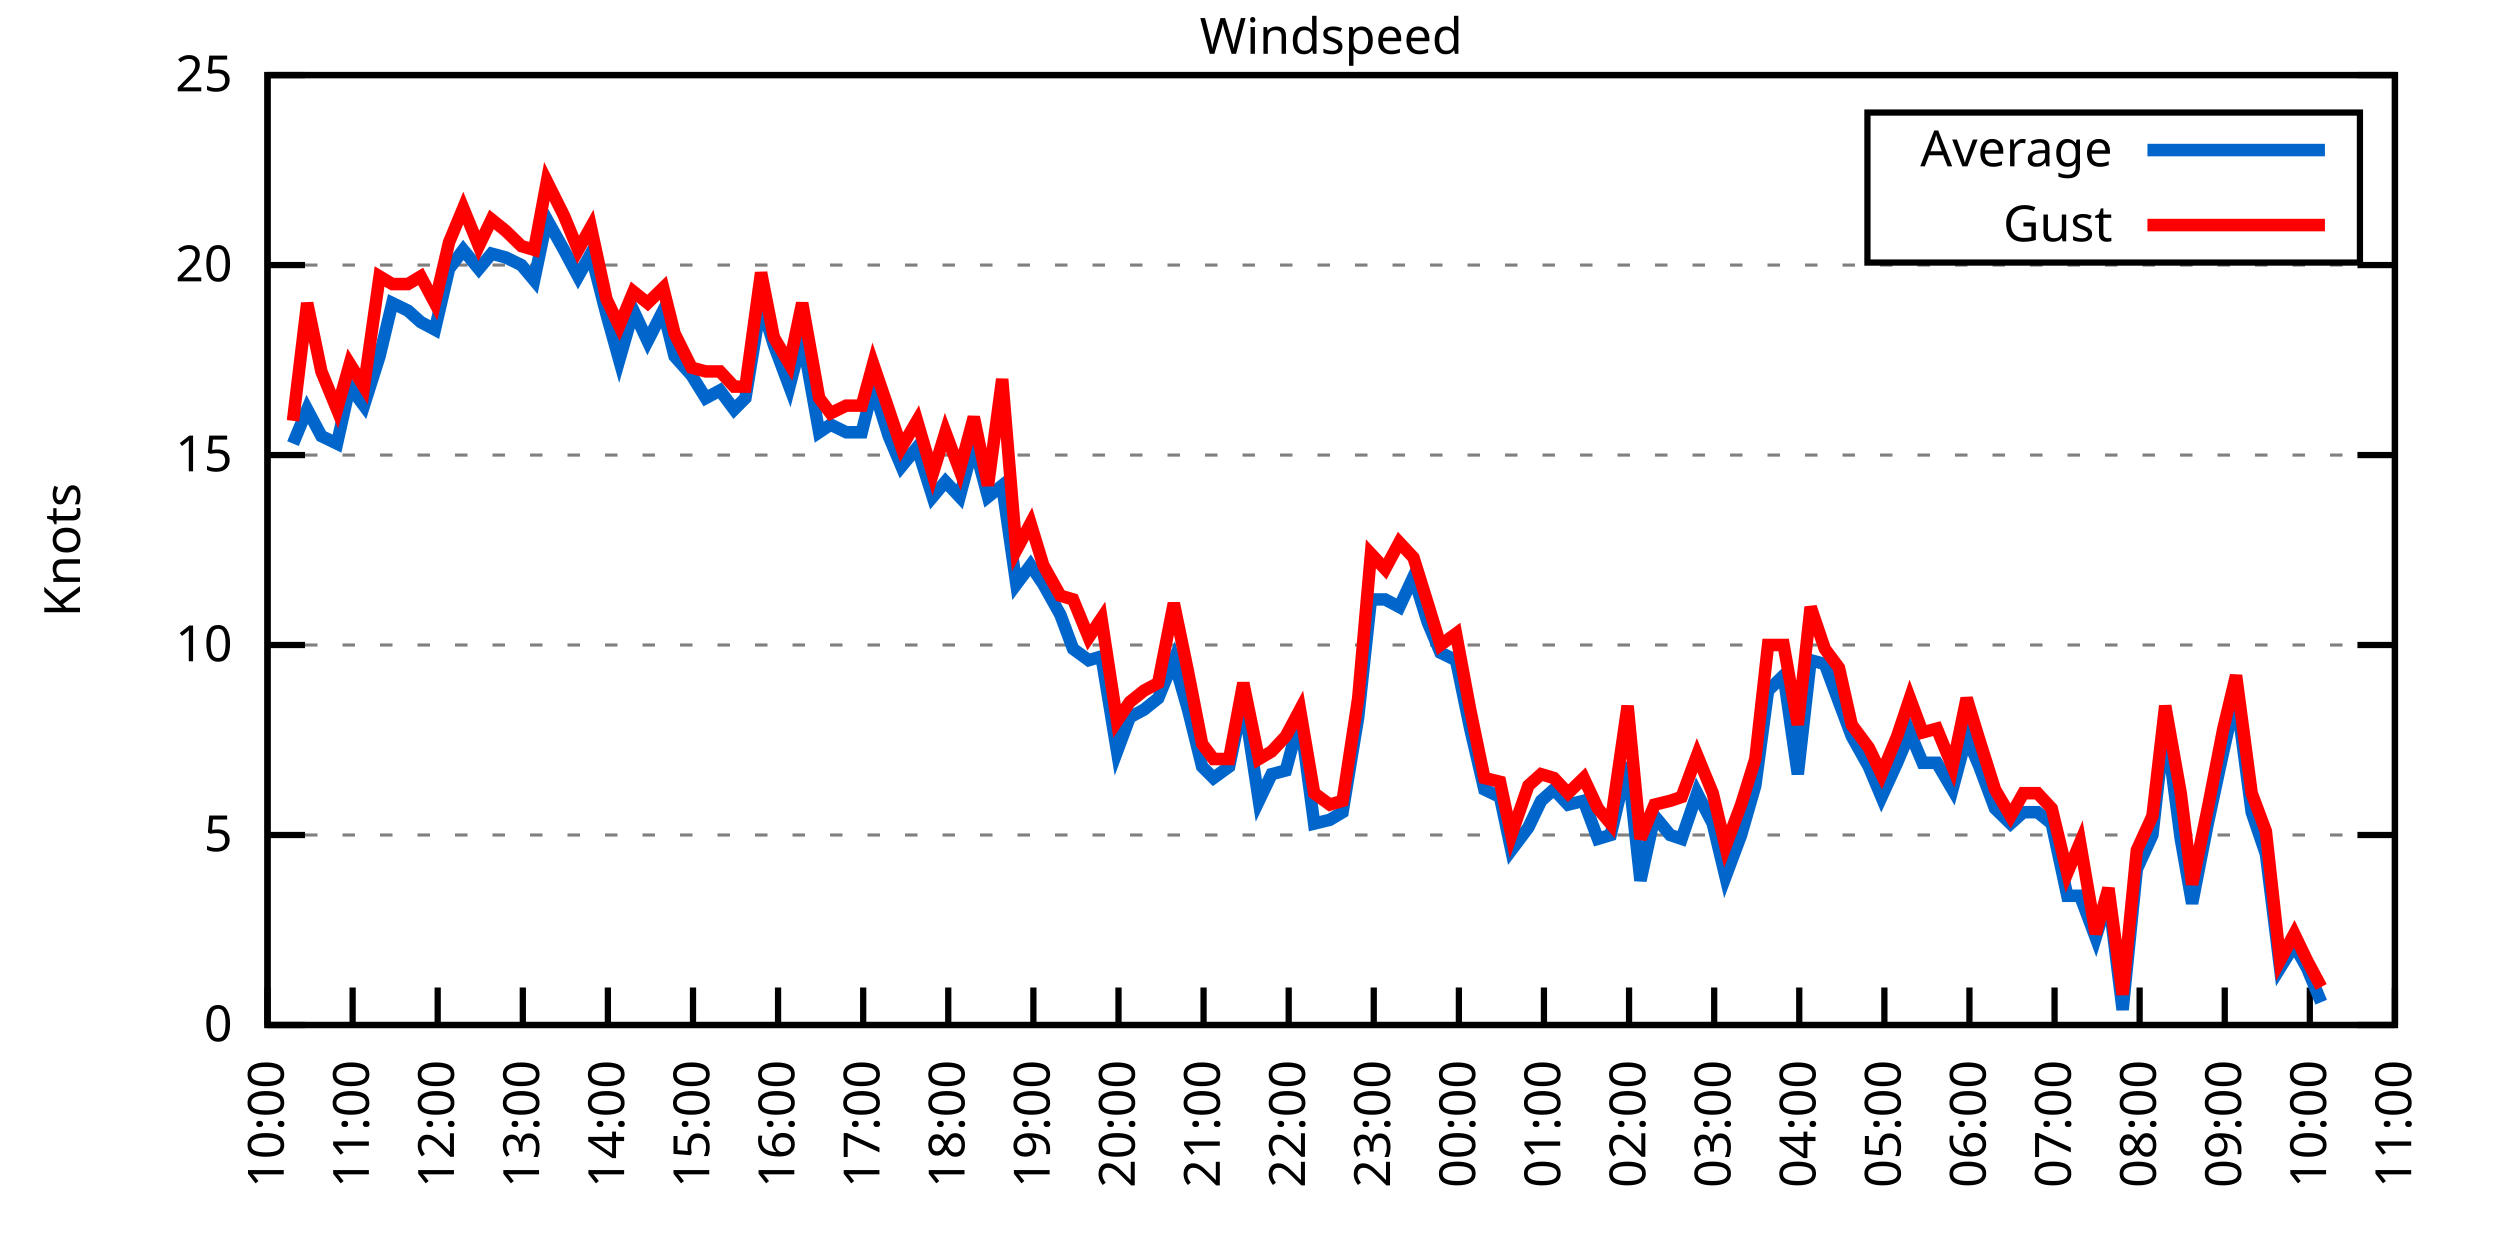
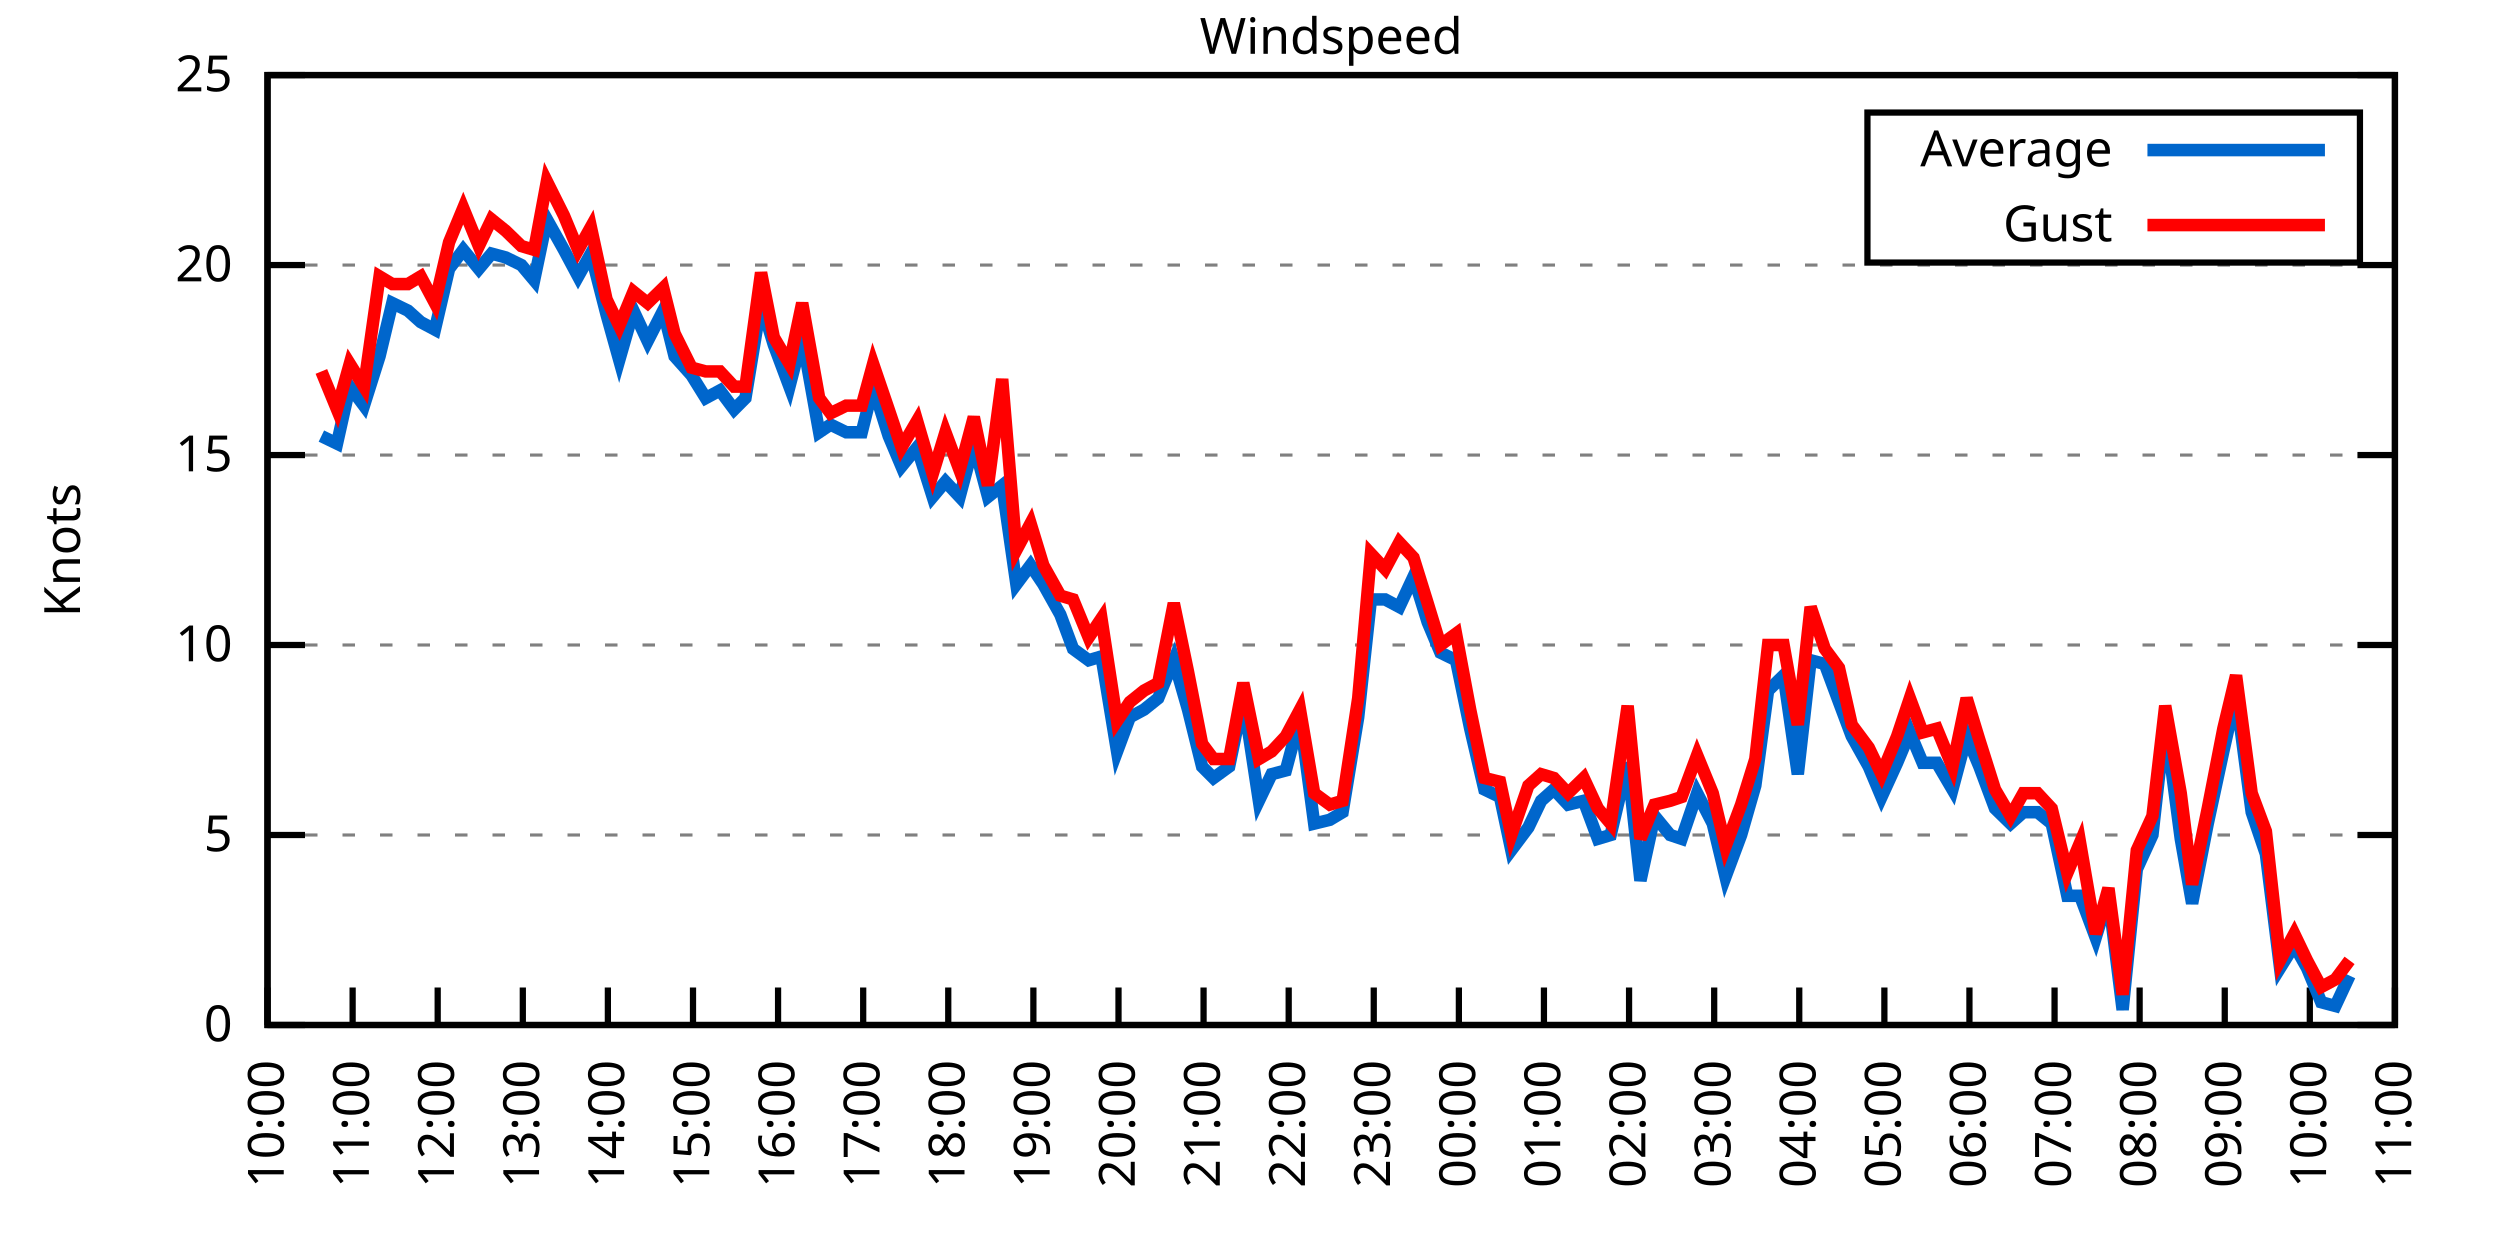
<svg xmlns="http://www.w3.org/2000/svg" xmlns:xlink="http://www.w3.org/1999/xlink" width="400" height="200" viewBox="0 0 400 200">
  <g id="gnuplot_canvas">
    <rect x="0" y="0" width="400" height="200" fill="none" />
    <defs>
      <circle id="gpDot" r="0.5" stroke-width="0.5" stroke="currentColor" />
      <path id="gpPt0" stroke-width="0.333" stroke="currentColor" d="M-1,0 h2 M0,-1 v2" />
      <path id="gpPt1" stroke-width="0.333" stroke="currentColor" d="M-1,-1 L1,1 M1,-1 L-1,1" />
      <path id="gpPt2" stroke-width="0.333" stroke="currentColor" d="M-1,0 L1,0 M0,-1 L0,1 M-1,-1 L1,1 M-1,1 L1,-1" />
      <rect id="gpPt3" stroke-width="0.333" stroke="currentColor" x="-1" y="-1" width="2" height="2" />
      <rect id="gpPt4" stroke-width="0.333" stroke="currentColor" fill="currentColor" x="-1" y="-1" width="2" height="2" />
      <circle id="gpPt5" stroke-width="0.333" stroke="currentColor" cx="0" cy="0" r="1" />
      <use xlink:href="#gpPt5" id="gpPt6" fill="currentColor" stroke="none" />
      <path id="gpPt7" stroke-width="0.333" stroke="currentColor" d="M0,-1.33 L-1.33,0.67 L1.33,0.67 z" />
      <use xlink:href="#gpPt7" id="gpPt8" fill="currentColor" stroke="none" />
      <use xlink:href="#gpPt7" id="gpPt9" stroke="currentColor" transform="rotate(180)" />
      <use xlink:href="#gpPt9" id="gpPt10" fill="currentColor" stroke="none" />
      <use xlink:href="#gpPt3" id="gpPt11" stroke="currentColor" transform="rotate(45)" />
      <use xlink:href="#gpPt11" id="gpPt12" fill="currentColor" stroke="none" />
      <path id="gpPt13" stroke-width="0.333" stroke="currentColor" d="M0,1.330 L1.265,0.411 L0.782,-1.067 L-0.782,-1.076 L-1.265,0.411 z" />
      <use xlink:href="#gpPt13" id="gpPt14" fill="currentColor" stroke="none" />
      <filter id="textbox" filterUnits="objectBoundingBox" x="0" y="0" height="1" width="1">
        <feFlood flood-color="white" flood-opacity="1" result="bgnd" />
        <feComposite in="SourceGraphic" in2="bgnd" operator="atop" />
      </filter>
      <filter id="greybox" filterUnits="objectBoundingBox" x="0" y="0" height="1" width="1">
        <feFlood flood-color="lightgrey" flood-opacity="1" result="grey" />
        <feComposite in="SourceGraphic" in2="grey" operator="atop" />
      </filter>
    </defs>
    <g fill="none" color="white" stroke="currentColor" stroke-width="1.00" stroke-linecap="butt" stroke-linejoin="miter">
</g>
    <g fill="none" color="black" stroke="currentColor" stroke-width="1.00" stroke-linecap="butt" stroke-linejoin="miter">
      <g stroke="none" shape-rendering="crispEdges">
        <polygon fill="rgb(255, 255, 255)" points="42.80,164.00 383.18,164.00 383.18,12.02 42.80,12.02 " />
      </g>
    </g>
    <g fill="none" color="black" stroke="currentColor" stroke-width="1.00" stroke-linecap="butt" stroke-linejoin="miter">
</g>
    <g fill="none" color="black" stroke="black" stroke-width="0.50" stroke-linecap="butt" stroke-linejoin="miter">
</g>
    <g fill="none" color="gray" stroke="currentColor" stroke-width="0.50" stroke-linecap="butt" stroke-linejoin="miter">
      <path stroke="gray" stroke-dasharray="2,4" class="gridline" d="M42.80,164.00 L383.19,164.00  " />
    </g>
    <g fill="none" color="gray" stroke="gray" stroke-width="1.00" stroke-linecap="butt" stroke-linejoin="miter">
</g>
    <g fill="none" color="black" stroke="currentColor" stroke-width="1.00" stroke-linecap="butt" stroke-linejoin="miter">
      <path stroke="black" d="M42.80,164.00 L48.80,164.00 M383.19,164.00 L377.19,164.00  " />
      <g transform="translate(37.20,166.60)" stroke="none" fill="black" font-family="Sans" font-size="8.00" text-anchor="end">
        <text>
          <tspan font-family="Sans"> 0</tspan>
        </text>
      </g>
    </g>
    <g fill="none" color="black" stroke="currentColor" stroke-width="1.00" stroke-linecap="butt" stroke-linejoin="miter">
</g>
    <g fill="none" color="black" stroke="black" stroke-width="0.50" stroke-linecap="butt" stroke-linejoin="miter">
</g>
    <g fill="none" color="gray" stroke="currentColor" stroke-width="0.50" stroke-linecap="butt" stroke-linejoin="miter">
      <path stroke="gray" stroke-dasharray="2,4" class="gridline" d="M42.80,133.60 L383.19,133.60  " />
    </g>
    <g fill="none" color="gray" stroke="gray" stroke-width="1.00" stroke-linecap="butt" stroke-linejoin="miter">
</g>
    <g fill="none" color="black" stroke="currentColor" stroke-width="1.00" stroke-linecap="butt" stroke-linejoin="miter">
      <path stroke="black" d="M42.80,133.60 L48.80,133.60 M383.19,133.60 L377.19,133.60  " />
      <g transform="translate(37.20,136.20)" stroke="none" fill="black" font-family="Sans" font-size="8.00" text-anchor="end">
        <text>
          <tspan font-family="Sans"> 5</tspan>
        </text>
      </g>
    </g>
    <g fill="none" color="black" stroke="currentColor" stroke-width="1.00" stroke-linecap="butt" stroke-linejoin="miter">
</g>
    <g fill="none" color="black" stroke="black" stroke-width="0.50" stroke-linecap="butt" stroke-linejoin="miter">
</g>
    <g fill="none" color="gray" stroke="currentColor" stroke-width="0.50" stroke-linecap="butt" stroke-linejoin="miter">
      <path stroke="gray" stroke-dasharray="2,4" class="gridline" d="M42.80,103.20 L383.19,103.20  " />
    </g>
    <g fill="none" color="gray" stroke="gray" stroke-width="1.00" stroke-linecap="butt" stroke-linejoin="miter">
</g>
    <g fill="none" color="black" stroke="currentColor" stroke-width="1.00" stroke-linecap="butt" stroke-linejoin="miter">
      <path stroke="black" d="M42.80,103.20 L48.80,103.20 M383.19,103.20 L377.19,103.20  " />
      <g transform="translate(37.20,105.80)" stroke="none" fill="black" font-family="Sans" font-size="8.00" text-anchor="end">
        <text>
          <tspan font-family="Sans"> 10</tspan>
        </text>
      </g>
    </g>
    <g fill="none" color="black" stroke="currentColor" stroke-width="1.00" stroke-linecap="butt" stroke-linejoin="miter">
</g>
    <g fill="none" color="black" stroke="black" stroke-width="0.50" stroke-linecap="butt" stroke-linejoin="miter">
</g>
    <g fill="none" color="gray" stroke="currentColor" stroke-width="0.50" stroke-linecap="butt" stroke-linejoin="miter">
      <path stroke="gray" stroke-dasharray="2,4" class="gridline" d="M42.80,72.81 L383.19,72.81  " />
    </g>
    <g fill="none" color="gray" stroke="gray" stroke-width="1.00" stroke-linecap="butt" stroke-linejoin="miter">
</g>
    <g fill="none" color="black" stroke="currentColor" stroke-width="1.00" stroke-linecap="butt" stroke-linejoin="miter">
      <path stroke="black" d="M42.80,72.81 L48.80,72.81 M383.19,72.81 L377.19,72.81  " />
      <g transform="translate(37.20,75.41)" stroke="none" fill="black" font-family="Sans" font-size="8.00" text-anchor="end">
        <text>
          <tspan font-family="Sans"> 15</tspan>
        </text>
      </g>
    </g>
    <g fill="none" color="black" stroke="currentColor" stroke-width="1.00" stroke-linecap="butt" stroke-linejoin="miter">
</g>
    <g fill="none" color="black" stroke="black" stroke-width="0.50" stroke-linecap="butt" stroke-linejoin="miter">
</g>
    <g fill="none" color="gray" stroke="currentColor" stroke-width="0.50" stroke-linecap="butt" stroke-linejoin="miter">
      <path stroke="gray" stroke-dasharray="2,4" class="gridline" d="M42.80,42.41 L383.19,42.41  " />
    </g>
    <g fill="none" color="gray" stroke="gray" stroke-width="1.00" stroke-linecap="butt" stroke-linejoin="miter">
</g>
    <g fill="none" color="black" stroke="currentColor" stroke-width="1.00" stroke-linecap="butt" stroke-linejoin="miter">
      <path stroke="black" d="M42.80,42.41 L48.80,42.41 M383.19,42.41 L377.19,42.41  " />
      <g transform="translate(37.20,45.01)" stroke="none" fill="black" font-family="Sans" font-size="8.00" text-anchor="end">
        <text>
          <tspan font-family="Sans"> 20</tspan>
        </text>
      </g>
    </g>
    <g fill="none" color="black" stroke="currentColor" stroke-width="1.00" stroke-linecap="butt" stroke-linejoin="miter">
</g>
    <g fill="none" color="black" stroke="black" stroke-width="0.50" stroke-linecap="butt" stroke-linejoin="miter">
</g>
    <g fill="none" color="gray" stroke="currentColor" stroke-width="0.50" stroke-linecap="butt" stroke-linejoin="miter">
      <path stroke="gray" stroke-dasharray="2,4" class="gridline" d="M42.80,12.01 L383.19,12.01  " />
    </g>
    <g fill="none" color="gray" stroke="gray" stroke-width="1.00" stroke-linecap="butt" stroke-linejoin="miter">
</g>
    <g fill="none" color="black" stroke="currentColor" stroke-width="1.00" stroke-linecap="butt" stroke-linejoin="miter">
      <path stroke="black" d="M42.80,12.01 L48.80,12.01 M383.19,12.01 L377.19,12.01  " />
      <g transform="translate(37.20,14.61)" stroke="none" fill="black" font-family="Sans" font-size="8.00" text-anchor="end">
        <text>
          <tspan font-family="Sans"> 25</tspan>
        </text>
      </g>
    </g>
    <g fill="none" color="black" stroke="currentColor" stroke-width="1.00" stroke-linecap="butt" stroke-linejoin="miter">
      <path stroke="black" d="M42.80,164.00 L42.80,158.00  " />
      <g transform="translate(45.40,169.60) rotate(270.00)" stroke="none" fill="black" font-family="Sans" font-size="8.00" text-anchor="end">
        <text>
          <tspan font-family="Sans">10:00</tspan>
        </text>
      </g>
    </g>
    <g fill="none" color="black" stroke="currentColor" stroke-width="1.00" stroke-linecap="butt" stroke-linejoin="miter">
      <path stroke="black" d="M56.42,164.00 L56.42,158.00  " />
      <g transform="translate(59.02,169.60) rotate(270.00)" stroke="none" fill="black" font-family="Sans" font-size="8.00" text-anchor="end">
        <text>
          <tspan font-family="Sans">11:00</tspan>
        </text>
      </g>
    </g>
    <g fill="none" color="black" stroke="currentColor" stroke-width="1.00" stroke-linecap="butt" stroke-linejoin="miter">
      <path stroke="black" d="M70.03,164.00 L70.03,158.00  " />
      <g transform="translate(72.63,169.60) rotate(270.00)" stroke="none" fill="black" font-family="Sans" font-size="8.00" text-anchor="end">
        <text>
          <tspan font-family="Sans">12:00</tspan>
        </text>
      </g>
    </g>
    <g fill="none" color="black" stroke="currentColor" stroke-width="1.00" stroke-linecap="butt" stroke-linejoin="miter">
      <path stroke="black" d="M83.65,164.00 L83.65,158.00  " />
      <g transform="translate(86.25,169.60) rotate(270.00)" stroke="none" fill="black" font-family="Sans" font-size="8.00" text-anchor="end">
        <text>
          <tspan font-family="Sans">13:00</tspan>
        </text>
      </g>
    </g>
    <g fill="none" color="black" stroke="currentColor" stroke-width="1.00" stroke-linecap="butt" stroke-linejoin="miter">
      <path stroke="black" d="M97.26,164.00 L97.26,158.00  " />
      <g transform="translate(99.86,169.60) rotate(270.00)" stroke="none" fill="black" font-family="Sans" font-size="8.00" text-anchor="end">
        <text>
          <tspan font-family="Sans">14:00</tspan>
        </text>
      </g>
    </g>
    <g fill="none" color="black" stroke="currentColor" stroke-width="1.00" stroke-linecap="butt" stroke-linejoin="miter">
      <path stroke="black" d="M110.88,164.00 L110.88,158.00  " />
      <g transform="translate(113.48,169.60) rotate(270.00)" stroke="none" fill="black" font-family="Sans" font-size="8.00" text-anchor="end">
        <text>
          <tspan font-family="Sans">15:00</tspan>
        </text>
      </g>
    </g>
    <g fill="none" color="black" stroke="currentColor" stroke-width="1.00" stroke-linecap="butt" stroke-linejoin="miter">
      <path stroke="black" d="M124.49,164.00 L124.49,158.00  " />
      <g transform="translate(127.09,169.60) rotate(270.00)" stroke="none" fill="black" font-family="Sans" font-size="8.00" text-anchor="end">
        <text>
          <tspan font-family="Sans">16:00</tspan>
        </text>
      </g>
    </g>
    <g fill="none" color="black" stroke="currentColor" stroke-width="1.00" stroke-linecap="butt" stroke-linejoin="miter">
      <path stroke="black" d="M138.11,164.00 L138.11,158.00  " />
      <g transform="translate(140.71,169.60) rotate(270.00)" stroke="none" fill="black" font-family="Sans" font-size="8.00" text-anchor="end">
        <text>
          <tspan font-family="Sans">17:00</tspan>
        </text>
      </g>
    </g>
    <g fill="none" color="black" stroke="currentColor" stroke-width="1.00" stroke-linecap="butt" stroke-linejoin="miter">
      <path stroke="black" d="M151.72,164.00 L151.72,158.00  " />
      <g transform="translate(154.32,169.60) rotate(270.00)" stroke="none" fill="black" font-family="Sans" font-size="8.00" text-anchor="end">
        <text>
          <tspan font-family="Sans">18:00</tspan>
        </text>
      </g>
    </g>
    <g fill="none" color="black" stroke="currentColor" stroke-width="1.00" stroke-linecap="butt" stroke-linejoin="miter">
      <path stroke="black" d="M165.34,164.00 L165.34,158.00  " />
      <g transform="translate(167.94,169.60) rotate(270.00)" stroke="none" fill="black" font-family="Sans" font-size="8.00" text-anchor="end">
        <text>
          <tspan font-family="Sans">19:00</tspan>
        </text>
      </g>
    </g>
    <g fill="none" color="black" stroke="currentColor" stroke-width="1.00" stroke-linecap="butt" stroke-linejoin="miter">
      <path stroke="black" d="M178.96,164.00 L178.96,158.00  " />
      <g transform="translate(181.56,169.60) rotate(270.00)" stroke="none" fill="black" font-family="Sans" font-size="8.00" text-anchor="end">
        <text>
          <tspan font-family="Sans">20:00</tspan>
        </text>
      </g>
    </g>
    <g fill="none" color="black" stroke="currentColor" stroke-width="1.00" stroke-linecap="butt" stroke-linejoin="miter">
      <path stroke="black" d="M192.57,164.00 L192.57,158.00  " />
      <g transform="translate(195.17,169.60) rotate(270.00)" stroke="none" fill="black" font-family="Sans" font-size="8.00" text-anchor="end">
        <text>
          <tspan font-family="Sans">21:00</tspan>
        </text>
      </g>
    </g>
    <g fill="none" color="black" stroke="currentColor" stroke-width="1.00" stroke-linecap="butt" stroke-linejoin="miter">
      <path stroke="black" d="M206.19,164.00 L206.19,158.00  " />
      <g transform="translate(208.79,169.60) rotate(270.00)" stroke="none" fill="black" font-family="Sans" font-size="8.00" text-anchor="end">
        <text>
          <tspan font-family="Sans">22:00</tspan>
        </text>
      </g>
    </g>
    <g fill="none" color="black" stroke="currentColor" stroke-width="1.00" stroke-linecap="butt" stroke-linejoin="miter">
      <path stroke="black" d="M219.80,164.00 L219.80,158.00  " />
      <g transform="translate(222.40,169.60) rotate(270.00)" stroke="none" fill="black" font-family="Sans" font-size="8.00" text-anchor="end">
        <text>
          <tspan font-family="Sans">23:00</tspan>
        </text>
      </g>
    </g>
    <g fill="none" color="black" stroke="currentColor" stroke-width="1.00" stroke-linecap="butt" stroke-linejoin="miter">
      <path stroke="black" d="M233.42,164.00 L233.42,158.00  " />
      <g transform="translate(236.02,169.60) rotate(270.00)" stroke="none" fill="black" font-family="Sans" font-size="8.00" text-anchor="end">
        <text>
          <tspan font-family="Sans">00:00</tspan>
        </text>
      </g>
    </g>
    <g fill="none" color="black" stroke="currentColor" stroke-width="1.00" stroke-linecap="butt" stroke-linejoin="miter">
      <path stroke="black" d="M247.03,164.00 L247.03,158.00  " />
      <g transform="translate(249.63,169.60) rotate(270.00)" stroke="none" fill="black" font-family="Sans" font-size="8.00" text-anchor="end">
        <text>
          <tspan font-family="Sans">01:00</tspan>
        </text>
      </g>
    </g>
    <g fill="none" color="black" stroke="currentColor" stroke-width="1.00" stroke-linecap="butt" stroke-linejoin="miter">
      <path stroke="black" d="M260.65,164.00 L260.65,158.00  " />
      <g transform="translate(263.25,169.60) rotate(270.00)" stroke="none" fill="black" font-family="Sans" font-size="8.00" text-anchor="end">
        <text>
          <tspan font-family="Sans">02:00</tspan>
        </text>
      </g>
    </g>
    <g fill="none" color="black" stroke="currentColor" stroke-width="1.00" stroke-linecap="butt" stroke-linejoin="miter">
      <path stroke="black" d="M274.27,164.00 L274.27,158.00  " />
      <g transform="translate(276.87,169.60) rotate(270.00)" stroke="none" fill="black" font-family="Sans" font-size="8.00" text-anchor="end">
        <text>
          <tspan font-family="Sans">03:00</tspan>
        </text>
      </g>
    </g>
    <g fill="none" color="black" stroke="currentColor" stroke-width="1.00" stroke-linecap="butt" stroke-linejoin="miter">
      <path stroke="black" d="M287.88,164.00 L287.88,158.00  " />
      <g transform="translate(290.48,169.60) rotate(270.00)" stroke="none" fill="black" font-family="Sans" font-size="8.00" text-anchor="end">
        <text>
          <tspan font-family="Sans">04:00</tspan>
        </text>
      </g>
    </g>
    <g fill="none" color="black" stroke="currentColor" stroke-width="1.00" stroke-linecap="butt" stroke-linejoin="miter">
      <path stroke="black" d="M301.50,164.00 L301.50,158.00  " />
      <g transform="translate(304.10,169.60) rotate(270.00)" stroke="none" fill="black" font-family="Sans" font-size="8.00" text-anchor="end">
        <text>
          <tspan font-family="Sans">05:00</tspan>
        </text>
      </g>
    </g>
    <g fill="none" color="black" stroke="currentColor" stroke-width="1.00" stroke-linecap="butt" stroke-linejoin="miter">
      <path stroke="black" d="M315.11,164.00 L315.11,158.00  " />
      <g transform="translate(317.71,169.60) rotate(270.00)" stroke="none" fill="black" font-family="Sans" font-size="8.00" text-anchor="end">
        <text>
          <tspan font-family="Sans">06:00</tspan>
        </text>
      </g>
    </g>
    <g fill="none" color="black" stroke="currentColor" stroke-width="1.00" stroke-linecap="butt" stroke-linejoin="miter">
      <path stroke="black" d="M328.73,164.00 L328.73,158.00  " />
      <g transform="translate(331.33,169.60) rotate(270.00)" stroke="none" fill="black" font-family="Sans" font-size="8.00" text-anchor="end">
        <text>
          <tspan font-family="Sans">07:00</tspan>
        </text>
      </g>
    </g>
    <g fill="none" color="black" stroke="currentColor" stroke-width="1.00" stroke-linecap="butt" stroke-linejoin="miter">
      <path stroke="black" d="M342.34,164.00 L342.34,158.00  " />
      <g transform="translate(344.94,169.60) rotate(270.00)" stroke="none" fill="black" font-family="Sans" font-size="8.00" text-anchor="end">
        <text>
          <tspan font-family="Sans">08:00</tspan>
        </text>
      </g>
    </g>
    <g fill="none" color="black" stroke="currentColor" stroke-width="1.00" stroke-linecap="butt" stroke-linejoin="miter">
      <path stroke="black" d="M355.96,164.00 L355.96,158.00  " />
      <g transform="translate(358.56,169.60) rotate(270.00)" stroke="none" fill="black" font-family="Sans" font-size="8.00" text-anchor="end">
        <text>
          <tspan font-family="Sans">09:00</tspan>
        </text>
      </g>
    </g>
    <g fill="none" color="black" stroke="currentColor" stroke-width="1.00" stroke-linecap="butt" stroke-linejoin="miter">
      <path stroke="black" d="M369.57,164.00 L369.57,158.00  " />
      <g transform="translate(372.17,169.60) rotate(270.00)" stroke="none" fill="black" font-family="Sans" font-size="8.00" text-anchor="end">
        <text>
          <tspan font-family="Sans">10:00</tspan>
        </text>
      </g>
    </g>
    <g fill="none" color="black" stroke="currentColor" stroke-width="1.00" stroke-linecap="butt" stroke-linejoin="miter">
      <path stroke="black" d="M383.19,164.00 L383.19,158.00  " />
      <g transform="translate(385.79,169.60) rotate(270.00)" stroke="none" fill="black" font-family="Sans" font-size="8.00" text-anchor="end">
        <text>
          <tspan font-family="Sans">11:00</tspan>
        </text>
      </g>
    </g>
    <g fill="none" color="black" stroke="currentColor" stroke-width="1.00" stroke-linecap="butt" stroke-linejoin="miter">
</g>
    <g fill="none" color="black" stroke="currentColor" stroke-width="1.00" stroke-linecap="butt" stroke-linejoin="miter">
      <path stroke="black" d="M42.80,12.01 L42.80,164.00 L383.19,164.00 L383.19,12.01 L42.80,12.01 Z  " />
    </g>
    <g fill="none" color="black" stroke="currentColor" stroke-width="1.00" stroke-linecap="butt" stroke-linejoin="miter">
</g>
    <g fill="none" color="black" stroke="currentColor" stroke-width="1.00" stroke-linecap="butt" stroke-linejoin="miter">
      <path stroke="black" d="M298.79,42.01 L298.79,18.01 L377.59,18.01 L377.59,42.01 L298.79,42.01 Z  " />
    </g>
    <g id="Windspeed_plot_1">
      <g fill="none" color="white" stroke="black" stroke-width="2.00" stroke-linecap="butt" stroke-linejoin="miter">
</g>
      <g fill="none" color="black" stroke="currentColor" stroke-width="2.00" stroke-linecap="butt" stroke-linejoin="miter">
        <g transform="translate(337.99,26.61)" stroke="none" fill="black" font-family="Sans" font-size="8.00" text-anchor="end">
          <text>
            <tspan font-family="Sans">Average</tspan>
          </text>
        </g>
      </g>
      <g fill="none" color="black" stroke="currentColor" stroke-width="2.00" stroke-linecap="butt" stroke-linejoin="miter">
-         <path stroke="rgb(  0, 102, 204)" d="M343.59,24.01 L371.99,24.01 M46.88,70.98 L49.15,65.51 L51.42,69.77 L53.92,70.98 L55.96,61.86 L58.23,64.90   L60.73,57.00 L62.77,48.49 L65.27,49.70 L67.31,51.53 L69.58,52.74 L71.85,43.02 L74.12,39.98 L76.61,43.02   L78.65,40.58 L80.92,41.19 L83.42,42.41 L85.46,44.84 L87.50,35.11 L90.23,39.98 L92.50,44.23 L94.54,40.58   L97.04,50.31 L99.08,57.61 L101.35,49.70 L103.62,54.57 L106.11,49.70 L107.93,57.00 L110.65,60.04 L112.92,63.69   L115.19,62.47 L117.46,65.51 L119.27,63.69 L121.77,48.49 L123.81,55.18 L126.31,61.86 L128.35,53.96 L131.07,69.16   L132.89,67.94 L135.39,69.16 L137.88,69.16 L139.70,61.86 L142.19,69.77 L144.24,74.63 L146.73,71.59 L149.23,79.49   L151.27,77.06 L153.54,79.49 L155.81,70.98 L158.08,79.49 L160.35,77.67 L162.62,93.48 L164.89,90.44 L166.93,93.48   L169.65,98.34 L171.69,103.81 L174.19,105.64 L176.23,105.03 L178.73,120.23 L180.77,114.76 L183.04,113.54 L185.31,111.72   L187.81,105.64 L190.08,113.54 L192.34,122.66 L194.16,124.48 L196.66,122.66 L198.93,111.72 L201.42,128.13 L203.46,123.87   L205.73,123.27 L208.00,114.76 L210.27,131.78 L212.77,131.17 L214.81,129.95 L217.31,114.76 L219.35,95.91 L221.62,95.91   L223.89,97.12 L226.16,92.26 L228.43,99.56 L230.47,104.42 L232.96,105.64 L235.23,116.58 L237.50,126.31 L240.00,127.52   L241.81,136.03 L244.54,132.39 L246.58,128.13 L248.62,126.31 L250.89,128.74 L253.39,128.13 L255.66,134.21 L257.70,133.60   L260.42,122.05 L262.47,140.90 L264.73,130.56 L267.23,133.60 L269.05,134.21 L271.54,126.91 L274.04,131.78 L276.08,140.29   L278.58,133.60 L280.85,125.70 L282.89,110.50 L285.38,108.07 L287.65,123.87 L289.70,105.64 L291.97,106.24 L294.23,112.32   L296.28,117.80 L299.00,122.66 L301.04,127.52 L303.54,122.05 L305.58,117.19 L307.62,122.05 L309.89,122.05 L312.39,126.31   L314.66,117.80 L316.70,122.66 L319.20,129.35 L321.69,131.78 L323.74,129.95 L326.00,129.95 L328.27,131.78 L330.77,143.33   L332.81,143.33 L335.31,150.02 L337.35,143.33 L339.62,161.57 L341.89,139.07 L344.39,133.60 L346.43,115.36 L348.92,134.21   L350.74,144.55 L353.24,131.78 L355.73,120.23 L357.77,111.11 L360.27,129.95 L362.54,136.64 L364.81,154.88 L367.08,151.23   L369.12,154.88 L371.39,160.35  " />
+         <path stroke="rgb(  0, 102, 204)" d="M343.59,24.01 L371.99,24.01 M51.42,69.77 L53.92,70.98 L55.96,61.86 L58.23,64.90 L60.73,57.00 L62.77,48.49   L65.27,49.70 L67.31,51.53 L69.58,52.74 L71.85,43.02 L74.12,39.98 L76.61,43.02 L78.65,40.58 L80.92,41.19   L83.42,42.41 L85.46,44.84 L87.50,35.11 L90.23,39.98 L92.50,44.23 L94.54,40.58 L97.04,50.31 L99.08,57.61   L101.35,49.70 L103.62,54.57 L106.11,49.70 L107.93,57.00 L110.65,60.04 L112.92,63.69 L115.19,62.47 L117.46,65.51   L119.27,63.69 L121.77,48.49 L123.81,55.18 L126.31,61.86 L128.35,53.96 L131.07,69.16 L132.89,67.94 L135.39,69.16   L137.88,69.16 L139.70,61.86 L142.19,69.77 L144.24,74.63 L146.73,71.59 L149.23,79.49 L151.27,77.06 L153.54,79.49   L155.81,70.98 L158.08,79.49 L160.35,77.67 L162.62,93.48 L164.89,90.44 L166.93,93.48 L169.65,98.34 L171.69,103.81   L174.19,105.64 L176.23,105.03 L178.73,120.23 L180.77,114.76 L183.04,113.54 L185.31,111.72 L187.81,105.64 L190.08,113.54   L192.34,122.66 L194.16,124.48 L196.66,122.66 L198.93,111.72 L201.42,128.13 L203.46,123.87 L205.73,123.27 L208.00,114.76   L210.27,131.78 L212.77,131.17 L214.81,129.95 L217.31,114.76 L219.35,95.91 L221.62,95.91 L223.89,97.12 L226.16,92.26   L228.43,99.56 L230.47,104.42 L232.96,105.64 L235.23,116.58 L237.50,126.31 L240.00,127.52 L241.81,136.03 L244.54,132.39   L246.58,128.13 L248.62,126.31 L250.89,128.74 L253.39,128.13 L255.66,134.21 L257.70,133.60 L260.42,122.05 L262.47,140.90   L264.73,130.56 L267.23,133.60 L269.05,134.21 L271.54,126.91 L274.04,131.78 L276.08,140.29 L278.58,133.60 L280.85,125.70   L282.89,110.50 L285.38,108.07 L287.65,123.87 L289.70,105.64 L291.97,106.24 L294.23,112.32 L296.28,117.80 L299.00,122.66   L301.04,127.52 L303.54,122.05 L305.58,117.19 L307.62,122.05 L309.89,122.05 L312.39,126.31 L314.66,117.80 L316.70,122.66   L319.20,129.35 L321.69,131.78 L323.74,129.95 L326.00,129.95 L328.27,131.78 L330.77,143.33 L332.81,143.33 L335.31,150.02   L337.35,143.33 L339.62,161.57 L341.89,139.07 L344.39,133.60 L346.43,115.36 L348.92,134.21 L350.74,144.55 L353.24,131.78   L355.73,120.23 L357.77,111.11 L360.27,129.95 L362.54,136.64 L364.81,154.88 L367.08,151.23 L369.12,154.88 L371.39,160.35   L373.66,160.96 L375.93,156.10  " />
      </g>
    </g>
    <g id="Windspeed_plot_2">
      <g fill="none" color="black" stroke="currentColor" stroke-width="2.00" stroke-linecap="butt" stroke-linejoin="miter">
        <g transform="translate(337.99,38.61)" stroke="none" fill="black" font-family="Sans" font-size="8.00" text-anchor="end">
          <text>
            <tspan font-family="Sans">Gust</tspan>
          </text>
        </g>
      </g>
      <g fill="none" color="black" stroke="currentColor" stroke-width="2.00" stroke-linecap="butt" stroke-linejoin="miter">
-         <path stroke="rgb(255,   0,   0)" d="M343.59,36.01 L371.99,36.01 M46.88,67.33 L49.15,48.49 L51.42,59.43 L53.92,65.51 L55.96,58.21 L58.23,61.86   L60.73,44.23 L62.77,45.45 L65.27,45.45 L67.31,44.23 L69.58,48.49 L71.85,38.76 L74.12,33.29 L76.61,39.37   L78.65,35.11 L80.92,36.94 L83.42,39.37 L85.46,39.98 L87.50,29.03 L90.23,34.50 L92.50,39.98 L94.54,36.33   L97.04,47.88 L99.08,52.14 L101.35,46.66 L103.62,48.49 L106.11,46.06 L107.93,53.35 L110.65,58.82 L112.92,59.43   L115.19,59.43 L117.46,61.86 L119.27,61.86 L121.77,43.62 L123.81,53.96 L126.31,58.21 L128.35,48.49 L131.07,63.69   L132.89,66.12 L135.39,64.90 L137.88,64.90 L139.70,58.21 L142.19,65.51 L144.24,71.59 L146.73,67.33 L149.23,75.85   L151.27,69.16 L153.54,75.24 L155.81,66.73 L158.08,77.67 L160.35,60.65 L162.62,88.00 L164.89,83.75 L166.93,90.44   L169.65,95.30 L171.69,95.91 L174.19,101.99 L176.23,98.95 L178.73,115.36 L180.77,112.32 L183.04,110.50 L185.31,109.28   L187.81,96.52 L190.08,107.46 L192.34,119.01 L194.16,121.44 L196.66,121.44 L198.93,109.28 L201.42,121.44 L203.46,120.23   L205.73,117.80 L208.00,113.54 L210.27,126.91 L212.77,128.74 L214.81,128.13 L217.31,111.72 L219.35,88.61 L221.62,91.04   L223.89,86.79 L226.16,89.22 L228.43,96.52 L230.47,103.20 L232.96,101.38 L235.23,113.54 L237.50,124.48 L240.00,125.09   L241.81,133.60 L244.54,125.70 L246.58,123.87 L248.62,124.48 L250.89,126.91 L253.39,124.48 L255.66,129.35 L257.70,131.78   L260.42,112.93 L262.47,134.21 L264.73,128.74 L267.23,128.13 L269.05,127.52 L271.54,120.83 L274.04,126.91 L276.08,135.43   L278.58,128.74 L280.85,121.44 L282.89,103.20 L285.38,103.20 L287.65,115.97 L289.70,97.12 L291.97,103.81 L294.23,106.85   L296.28,115.97 L299.00,119.62 L301.04,123.87 L303.54,117.80 L305.58,111.72 L307.62,117.19 L309.89,116.58 L312.39,122.66   L314.66,111.72 L316.70,118.40 L319.20,126.31 L321.69,130.56 L323.74,126.91 L326.00,126.91 L328.27,129.35 L330.77,139.68   L332.81,134.82 L335.31,149.41 L337.35,142.11 L339.62,159.14 L341.89,136.03 L344.39,130.56 L346.43,112.93 L348.92,126.91   L350.74,141.51 L353.24,129.35 L355.73,116.58 L357.77,108.07 L360.27,126.91 L362.54,132.99 L364.81,153.66 L367.08,149.41   L369.12,153.66 L371.39,157.92  " />
+         <path stroke="rgb(255,   0,   0)" d="M343.59,36.01 L371.99,36.01 M51.42,59.43 L53.92,65.51 L55.96,58.21 L58.23,61.86 L60.73,44.23 L62.77,45.45   L65.27,45.45 L67.31,44.23 L69.58,48.49 L71.85,38.76 L74.12,33.29 L76.61,39.37 L78.65,35.11 L80.92,36.94   L83.42,39.37 L85.46,39.98 L87.50,29.03 L90.23,34.50 L92.50,39.98 L94.54,36.33 L97.04,47.88 L99.08,52.14   L101.35,46.66 L103.62,48.49 L106.11,46.06 L107.93,53.35 L110.65,58.82 L112.92,59.43 L115.19,59.43 L117.46,61.86   L119.27,61.86 L121.77,43.62 L123.81,53.96 L126.31,58.21 L128.35,48.49 L131.07,63.69 L132.89,66.12 L135.39,64.90   L137.88,64.90 L139.70,58.21 L142.19,65.51 L144.24,71.59 L146.73,67.33 L149.23,75.85 L151.27,69.16 L153.54,75.24   L155.81,66.73 L158.08,77.67 L160.35,60.65 L162.62,88.00 L164.89,83.75 L166.93,90.44 L169.65,95.30 L171.69,95.91   L174.19,101.99 L176.23,98.95 L178.73,115.36 L180.77,112.32 L183.04,110.50 L185.31,109.28 L187.81,96.52 L190.08,107.46   L192.34,119.01 L194.16,121.44 L196.66,121.44 L198.93,109.28 L201.42,121.44 L203.46,120.23 L205.73,117.80 L208.00,113.54   L210.27,126.91 L212.77,128.74 L214.81,128.13 L217.31,111.72 L219.35,88.61 L221.62,91.04 L223.89,86.79 L226.16,89.22   L228.43,96.52 L230.47,103.20 L232.96,101.38 L235.23,113.54 L237.50,124.48 L240.00,125.09 L241.81,133.60 L244.54,125.70   L246.58,123.87 L248.62,124.48 L250.89,126.91 L253.39,124.48 L255.66,129.35 L257.70,131.78 L260.42,112.93 L262.47,134.21   L264.73,128.74 L267.23,128.13 L269.05,127.52 L271.54,120.83 L274.04,126.91 L276.08,135.43 L278.58,128.74 L280.85,121.44   L282.89,103.20 L285.38,103.20 L287.65,115.97 L289.70,97.12 L291.97,103.81 L294.23,106.85 L296.28,115.97 L299.00,119.62   L301.04,123.87 L303.54,117.80 L305.58,111.72 L307.62,117.19 L309.89,116.58 L312.39,122.66 L314.66,111.72 L316.70,118.40   L319.20,126.31 L321.69,130.56 L323.74,126.91 L326.00,126.91 L328.27,129.35 L330.77,139.68 L332.81,134.82 L335.31,149.41   L337.35,142.11 L339.62,159.14 L341.89,136.03 L344.39,130.56 L346.43,112.93 L348.92,126.91 L350.74,141.51 L353.24,129.35   L355.73,116.58 L357.77,108.07 L360.27,126.91 L362.54,132.99 L364.81,153.66 L367.08,149.41 L369.12,153.66 L371.39,157.92   L373.66,156.70 L375.93,153.66  " />
      </g>
    </g>
    <g fill="none" color="black" stroke="currentColor" stroke-width="2.00" stroke-linecap="butt" stroke-linejoin="miter">
</g>
    <g fill="none" color="black" stroke="black" stroke-width="1.00" stroke-linecap="butt" stroke-linejoin="miter">
</g>
    <g fill="none" color="black" stroke="currentColor" stroke-width="1.00" stroke-linecap="butt" stroke-linejoin="miter">
      <path stroke="black" d="M42.80,12.01 L42.80,164.00 L383.19,164.00 L383.19,12.01 L42.80,12.01 Z  " />
      <g transform="translate(12.80,88.01) rotate(270.00)" stroke="none" fill="black" font-family="Sans" font-size="8.00" text-anchor="middle">
        <text>
          <tspan font-family="Sans">Knots</tspan>
        </text>
      </g>
    </g>
    <g fill="none" color="black" stroke="currentColor" stroke-width="1.00" stroke-linecap="butt" stroke-linejoin="miter">
</g>
    <g fill="none" color="black" stroke="currentColor" stroke-width="1.00" stroke-linecap="butt" stroke-linejoin="miter">
      <g transform="translate(212.99,8.61)" stroke="none" fill="black" font-family="Sans" font-size="8.00" text-anchor="middle">
        <text>
          <tspan font-family="Sans">Windspeed</tspan>
        </text>
      </g>
    </g>
    <g fill="none" color="black" stroke="currentColor" stroke-width="1.00" stroke-linecap="butt" stroke-linejoin="miter">
</g>
  </g>
</svg>
